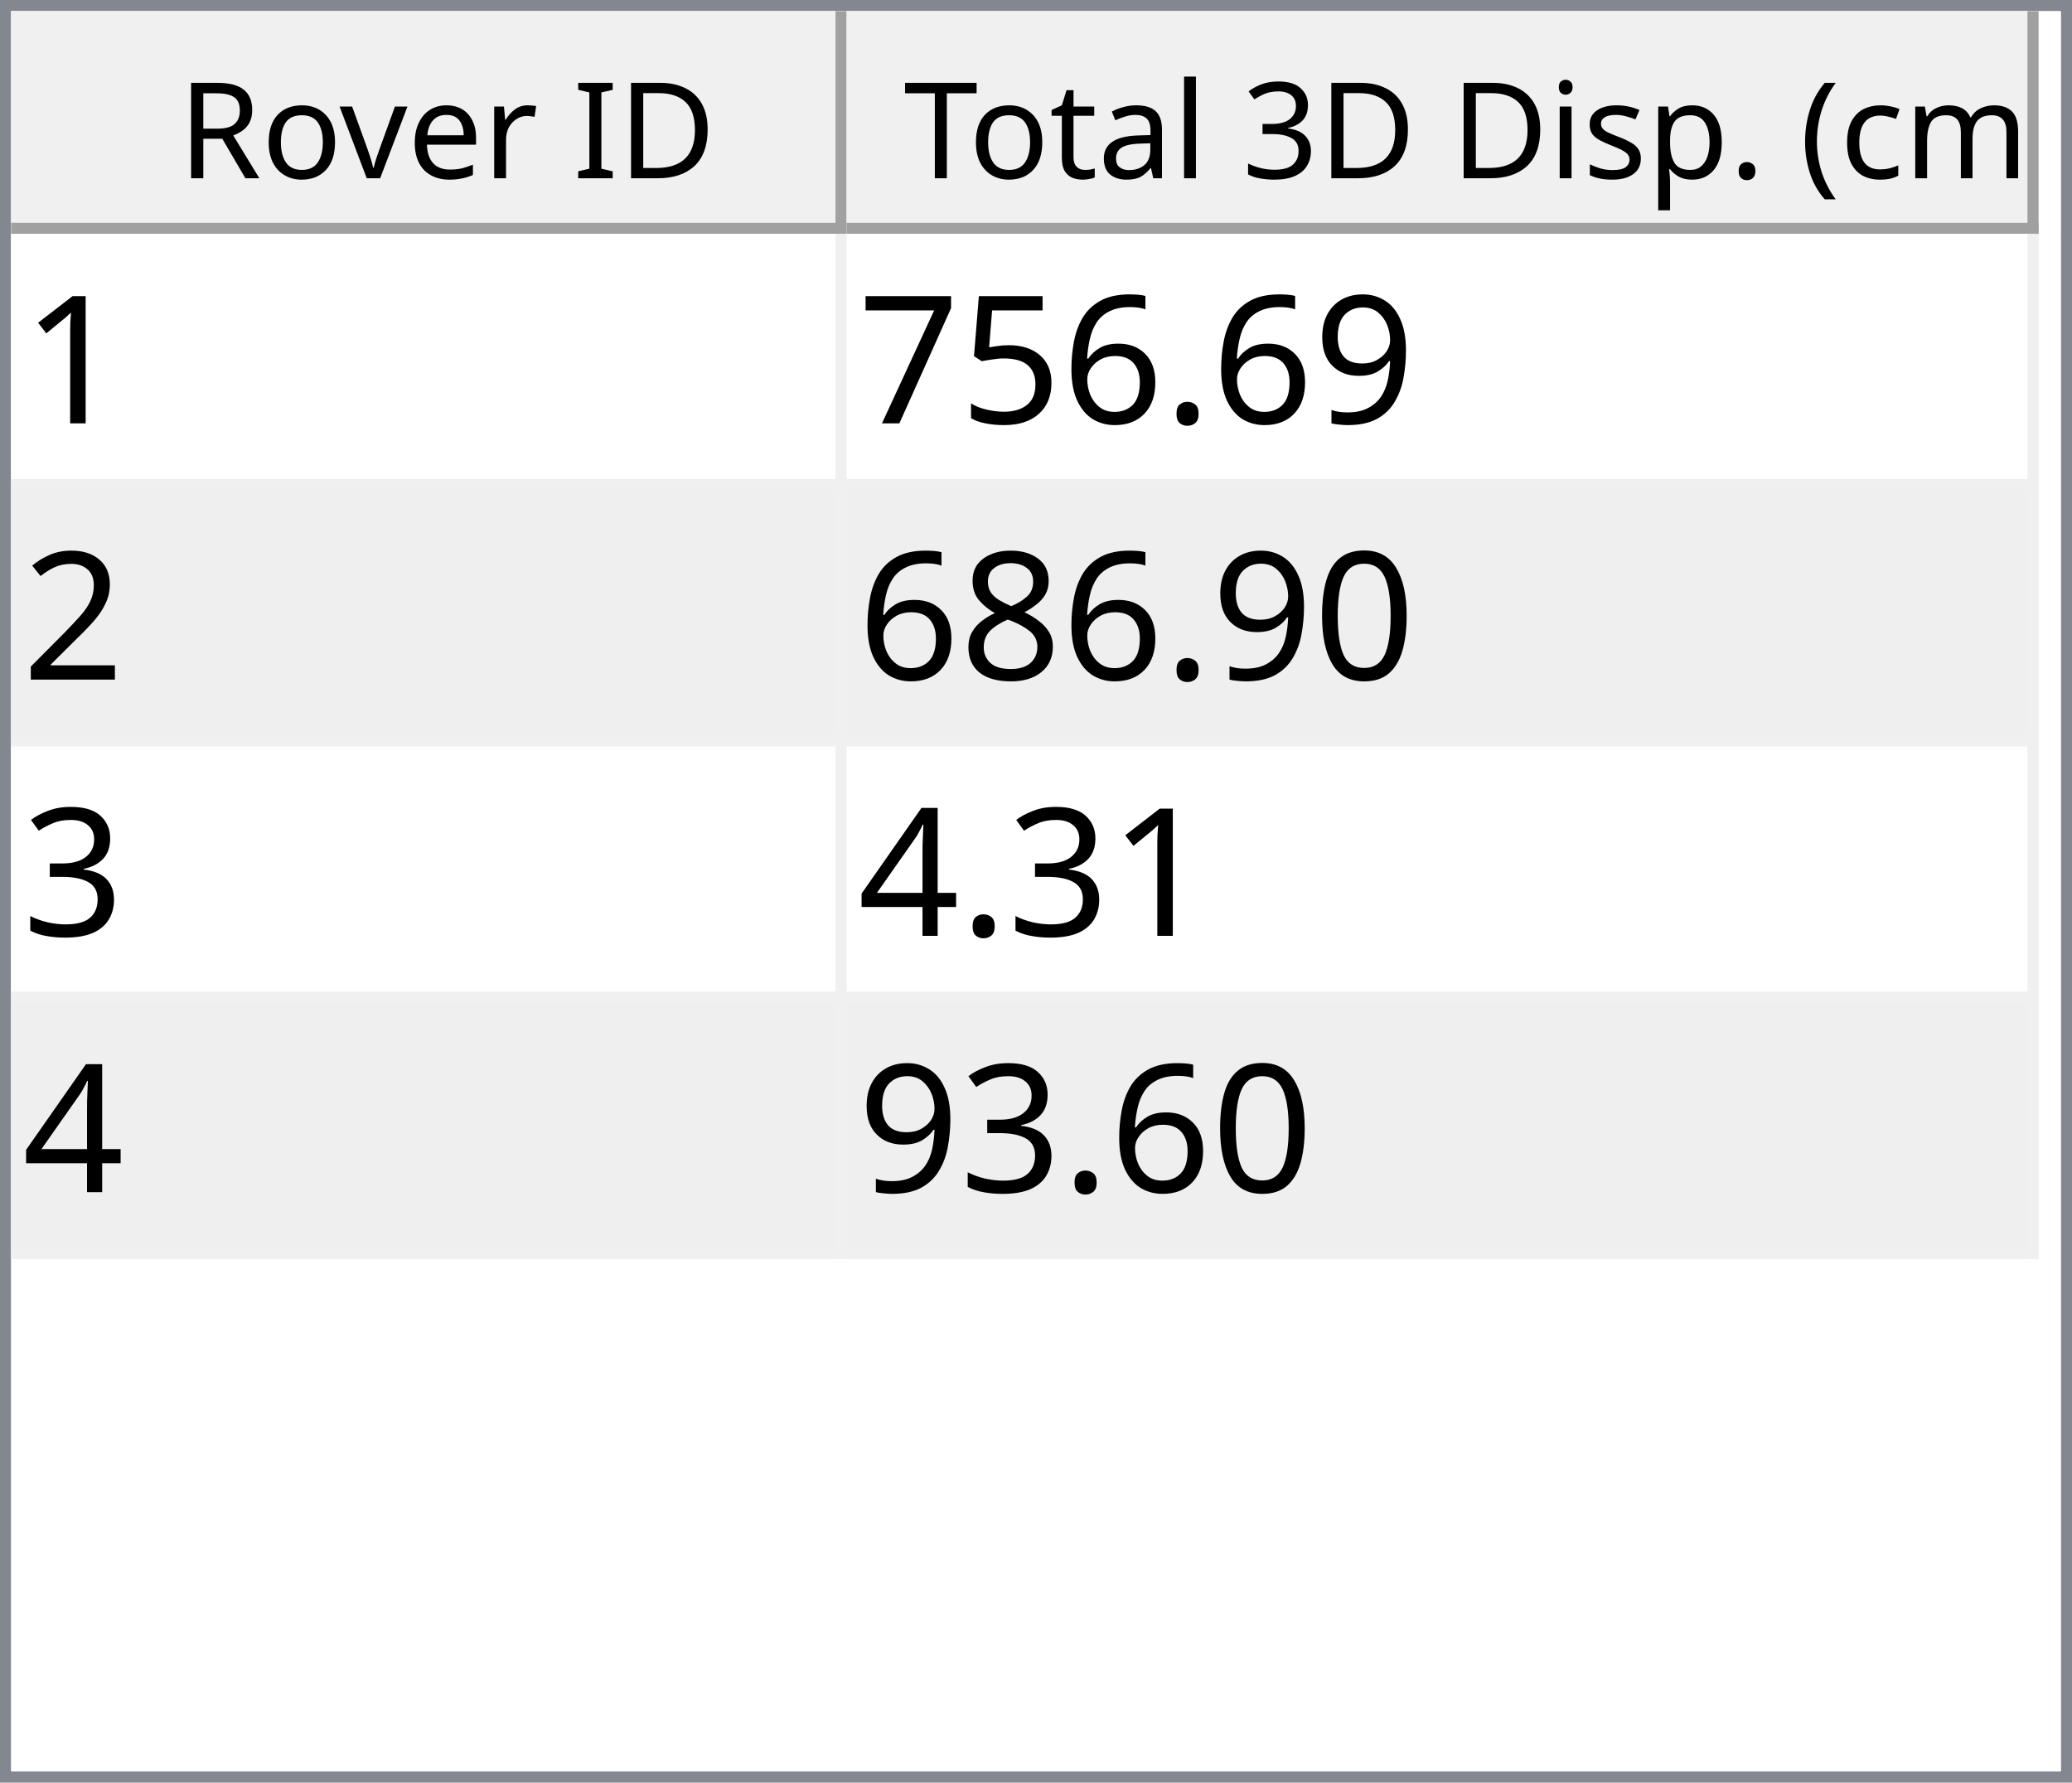
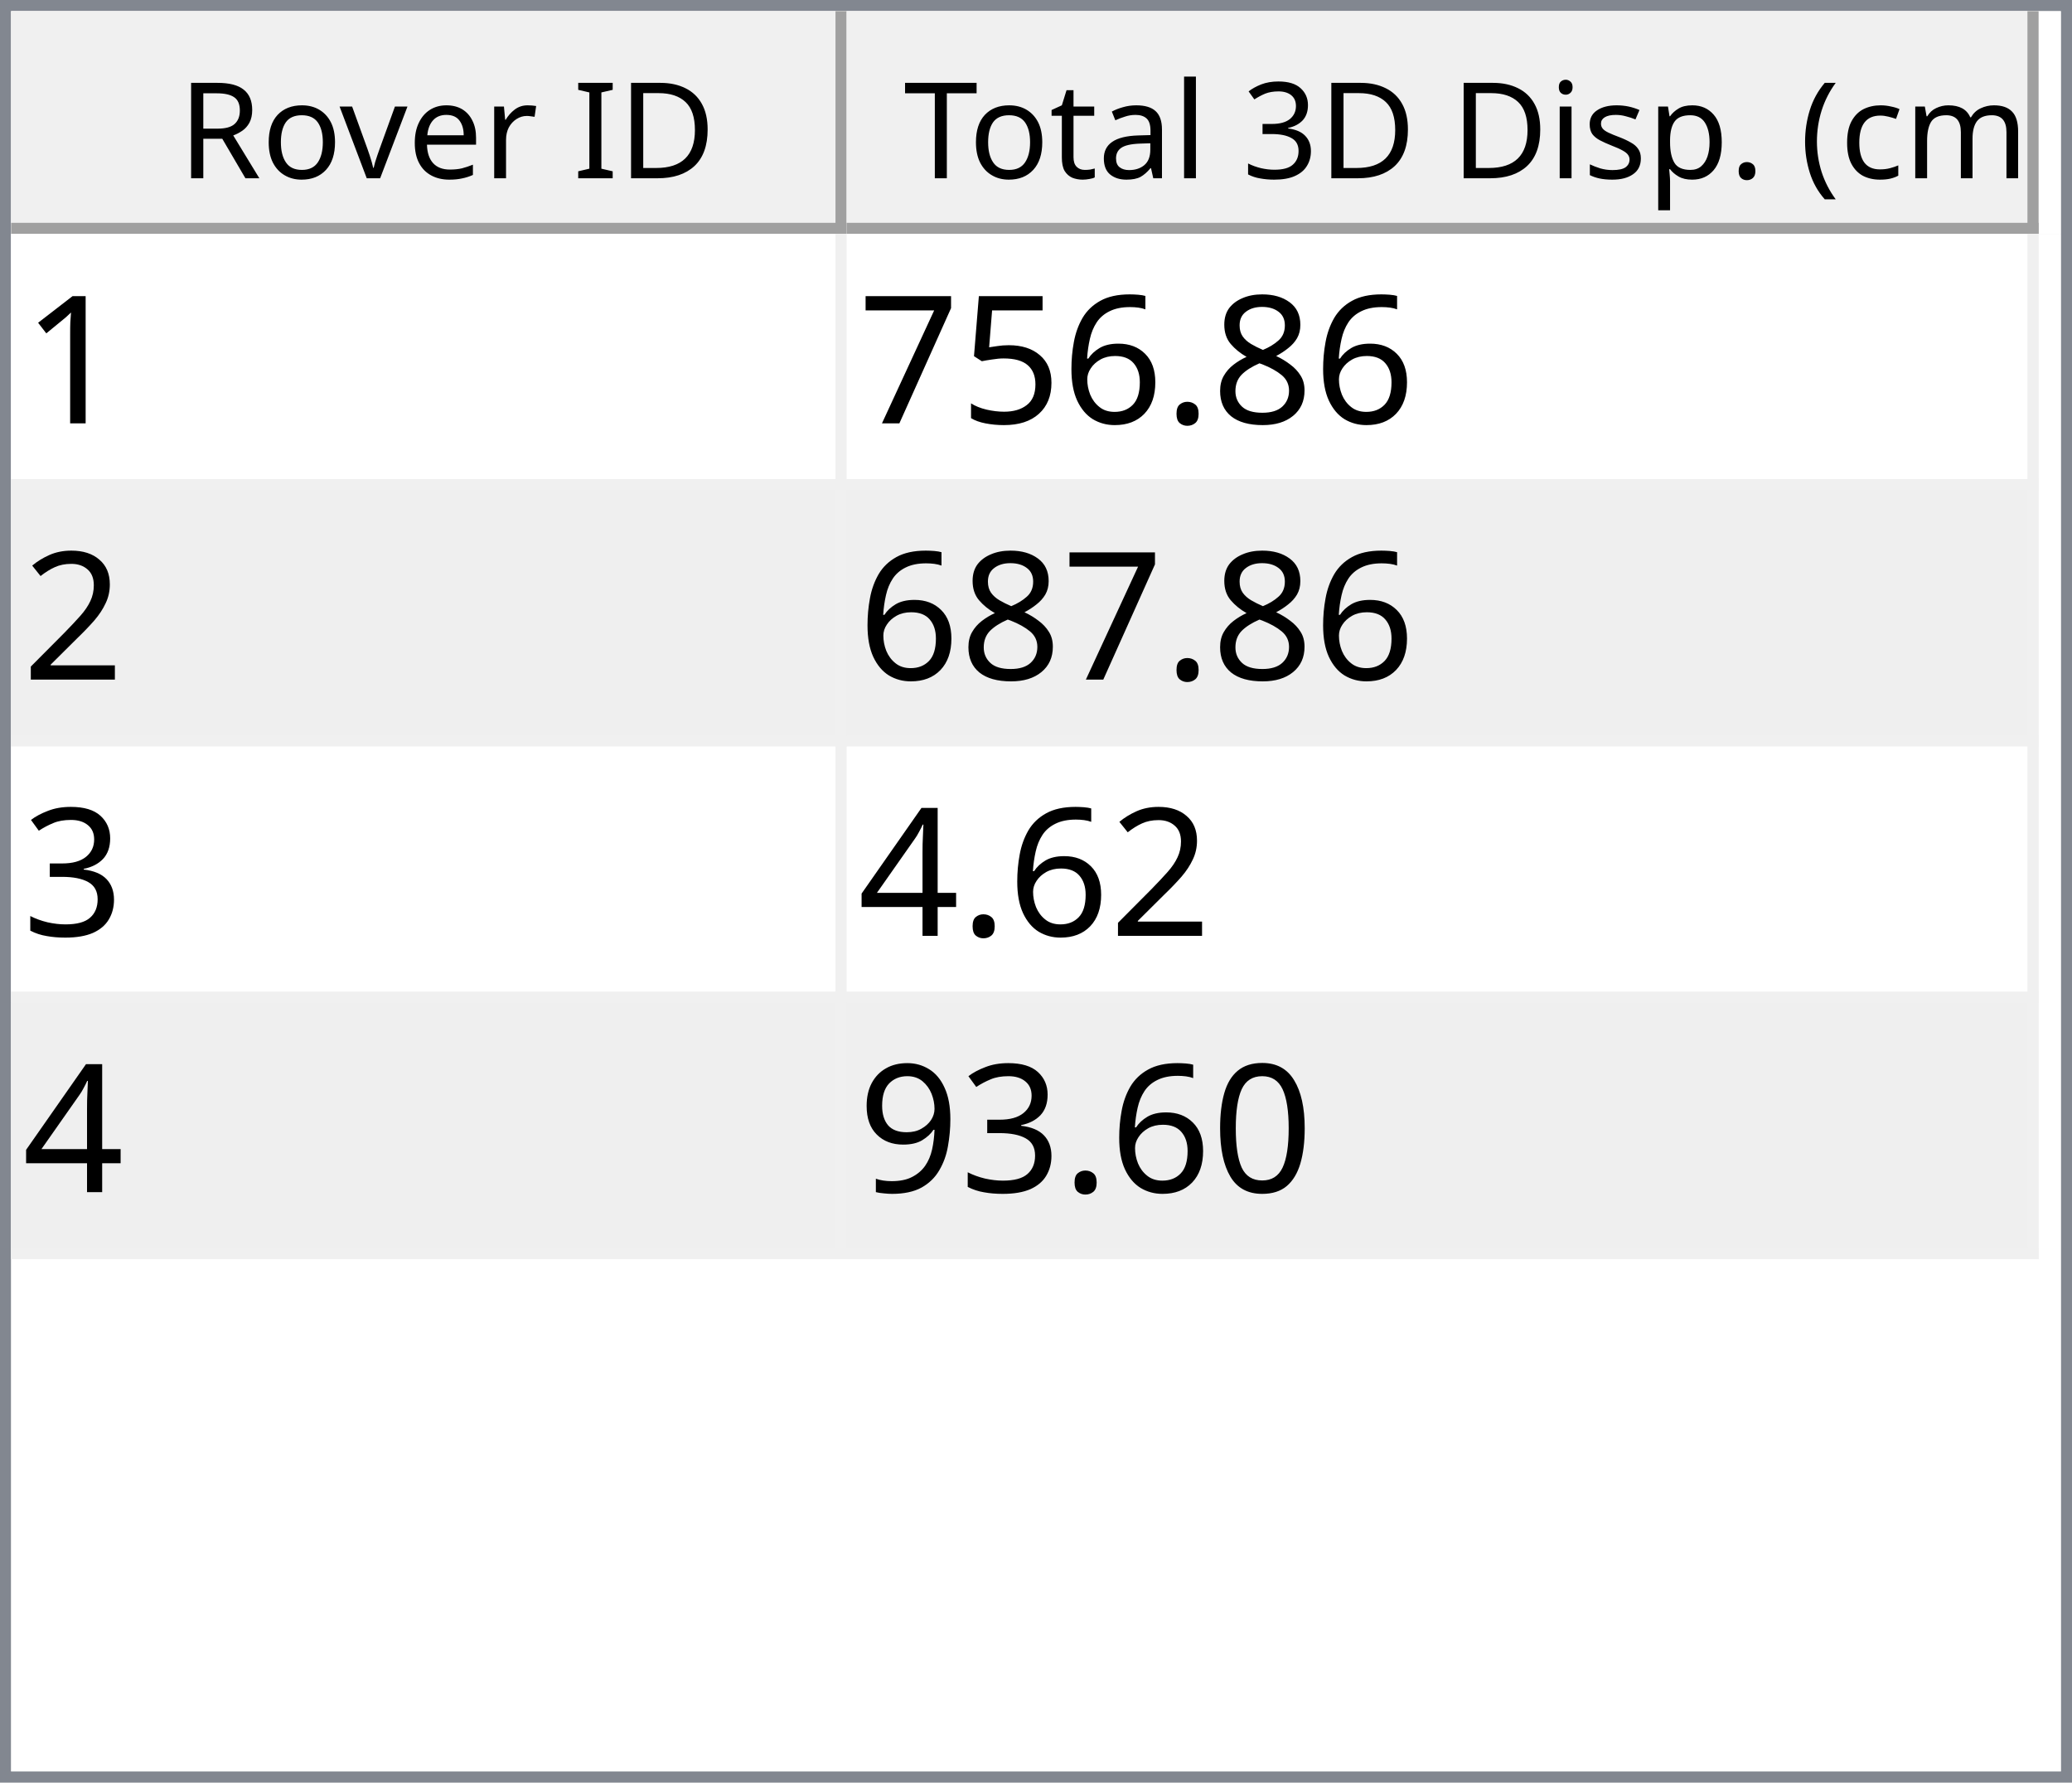
<svg xmlns="http://www.w3.org/2000/svg" style="fill-opacity:1; color-rendering:auto; color-interpolation:auto; text-rendering:auto; stroke:black; stroke-linecap:square; stroke-miterlimit:10; shape-rendering:auto; stroke-opacity:1; fill:black; stroke-dasharray:none; font-weight:normal; stroke-width:1; font-family:'Dialog'; font-style:normal; stroke-linejoin:miter; font-size:12px; stroke-dashoffset:0; image-rendering:auto;" width="186" height="160">
  <defs id="genericDefs" />
  <g>
    <defs id="defs1">
      <clipPath clipPathUnits="userSpaceOnUse" id="clipPath1">
        <path d="M0 0 L186 0 L186 160 L0 160 L0 0 Z" />
      </clipPath>
      <clipPath clipPathUnits="userSpaceOnUse" id="clipPath2">
        <path d="M0 0 L0 160 L186 160 L186 0 Z" />
      </clipPath>
      <clipPath clipPathUnits="userSpaceOnUse" id="clipPath3">
        <path d="M0 0 L0 20 L184 20 L184 0 Z" />
      </clipPath>
      <clipPath clipPathUnits="userSpaceOnUse" id="clipPath4">
        <path d="M0 0 L0 20 L75 20 L75 0 Z" />
      </clipPath>
      <clipPath clipPathUnits="userSpaceOnUse" id="clipPath5">
        <path d="M1 1 L1 19 L74 19 L74 1 Z" />
      </clipPath>
      <clipPath clipPathUnits="userSpaceOnUse" id="clipPath6">
        <path d="M0 0 L0 18 L73 18 L73 0 Z" />
      </clipPath>
      <clipPath clipPathUnits="userSpaceOnUse" id="clipPath7">
        <path d="M-0.5 -0.5 L-0.5 19.5 L74.5 19.5 L74.5 -0.5 Z" />
      </clipPath>
      <clipPath clipPathUnits="userSpaceOnUse" id="clipPath8">
        <path d="M0 0 L0 20 L107 20 L107 0 Z" />
      </clipPath>
      <clipPath clipPathUnits="userSpaceOnUse" id="clipPath9">
        <path d="M1 1 L1 19 L106 19 L106 1 Z" />
      </clipPath>
      <clipPath clipPathUnits="userSpaceOnUse" id="clipPath10">
        <path d="M0 0 L0 18 L105 18 L105 0 Z" />
      </clipPath>
      <clipPath clipPathUnits="userSpaceOnUse" id="clipPath11">
        <path d="M-0.5 -0.5 L-0.5 19.5 L106.5 19.5 L106.5 -0.5 Z" />
      </clipPath>
      <clipPath clipPathUnits="userSpaceOnUse" id="clipPath12">
        <path d="M0 0 L0 138 L184 138 L184 0 Z" />
      </clipPath>
      <clipPath clipPathUnits="userSpaceOnUse" id="clipPath13">
        <path d="M0 0 L0 92 L182 92 L182 0 Z" />
      </clipPath>
      <clipPath clipPathUnits="userSpaceOnUse" id="clipPath14">
        <path d="M-0.5 -0.5 L-0.5 91.5 L181.5 91.5 L181.5 -0.5 Z" />
      </clipPath>
      <clipPath clipPathUnits="userSpaceOnUse" id="clipPath15">
        <path d="M0 0 L0 22 L74 22 L74 0 Z" />
      </clipPath>
      <clipPath clipPathUnits="userSpaceOnUse" id="clipPath16">
        <path d="M0 0 L0 22 L106 22 L106 0 Z" />
      </clipPath>
      <font horiz-adv-x="64.551" id="font1">
        <font-face ascent="107.91" descent="25.098" units-per-em="100" style="font-style:normal; font-family:Segoe UI; font-weight:normal;" />
        <missing-glyph horiz-adv-x="64.551" d="M8.109 0 L8.109 68.266 L56.453 68.266 L56.453 0 L8.109 0 ZM15.328 7.234 L49.219 7.234 L49.219 61.031 L15.328 61.031 L15.328 7.234 Z" />
        <glyph unicode="D" horiz-adv-x="70.117" d="M9.188 0 L9.188 70.016 L28.516 70.016 Q65.531 70.016 65.531 35.891 Q65.531 19.672 55.25 9.836 Q44.969 0 27.734 0 L9.188 0 ZM17.391 62.594 L17.391 7.422 L27.828 7.422 Q41.609 7.422 49.273 14.797 Q56.938 22.172 56.938 35.688 Q56.938 62.594 28.328 62.594 L17.391 62.594 Z" />
        <glyph unicode="I" horiz-adv-x="26.611" d="M17.391 0 L9.188 0 L9.188 70.016 L17.391 70.016 L17.391 0 Z" />
        <glyph unicode=" " horiz-adv-x="27.393" d="" />
        <glyph unicode="r" horiz-adv-x="34.766" d="M34.188 41.891 Q32.078 43.5 28.125 43.5 Q23 43.5 19.555 38.672 Q16.109 33.844 16.109 25.484 L16.109 0 L8.109 0 L8.109 50 L16.109 50 L16.109 39.703 L16.312 39.703 Q18.016 44.969 21.531 47.922 Q25.047 50.875 29.391 50.875 Q32.516 50.875 34.188 50.203 L34.188 41.891 Z" />
        <glyph unicode="e" horiz-adv-x="52.295" d="M48.297 23 L12.984 23 Q13.188 14.656 17.484 10.109 Q21.781 5.562 29.297 5.562 Q37.75 5.562 44.828 11.141 L44.828 3.609 Q38.234 -1.172 27.391 -1.172 Q16.797 -1.172 10.742 5.641 Q4.688 12.453 4.688 24.812 Q4.688 36.469 11.305 43.82 Q17.922 51.172 27.734 51.172 Q37.547 51.172 42.922 44.828 Q48.297 38.484 48.297 27.203 L48.297 23 ZM40.094 29.781 Q40.047 36.719 36.75 40.578 Q33.453 44.438 27.594 44.438 Q21.922 44.438 17.969 40.383 Q14.016 36.328 13.094 29.781 L40.094 29.781 Z" />
        <glyph unicode="v" horiz-adv-x="47.9" d="M47.406 50 L27.484 0 L19.625 0 L0.688 50 L9.469 50 L22.172 13.672 Q23.578 9.672 23.922 6.688 L24.125 6.688 Q24.609 10.453 25.688 13.484 L38.969 50 L47.406 50 Z" />
        <glyph unicode="o" horiz-adv-x="58.594" d="M29 -1.172 Q17.922 -1.172 11.305 5.836 Q4.688 12.844 4.688 24.422 Q4.688 37.016 11.57 44.094 Q18.453 51.172 30.172 51.172 Q41.359 51.172 47.633 44.289 Q53.906 37.406 53.906 25.203 Q53.906 13.234 47.141 6.031 Q40.375 -1.172 29 -1.172 ZM29.594 44.438 Q21.875 44.438 17.383 39.188 Q12.891 33.938 12.891 24.703 Q12.891 15.828 17.43 10.695 Q21.969 5.562 29.594 5.562 Q37.359 5.562 41.531 10.594 Q45.703 15.625 45.703 24.906 Q45.703 34.281 41.531 39.359 Q37.359 44.438 29.594 44.438 Z" />
        <glyph unicode="R" horiz-adv-x="59.814" d="M59.375 0 L49.609 0 L37.891 19.625 Q36.281 22.359 34.766 24.289 Q33.25 26.219 31.664 27.438 Q30.078 28.656 28.25 29.219 Q26.422 29.781 24.125 29.781 L17.391 29.781 L17.391 0 L9.188 0 L9.188 70.016 L30.078 70.016 Q34.672 70.016 38.555 68.867 Q42.438 67.719 45.289 65.375 Q48.141 63.031 49.758 59.547 Q51.375 56.062 51.375 51.375 Q51.375 47.703 50.273 44.656 Q49.172 41.609 47.148 39.211 Q45.125 36.812 42.266 35.133 Q39.406 33.453 35.844 32.516 L35.844 32.328 Q37.594 31.547 38.891 30.547 Q40.188 29.547 41.359 28.18 Q42.531 26.812 43.68 25.078 Q44.828 23.344 46.234 21.047 L59.375 0 ZM17.391 62.594 L17.391 37.203 L28.516 37.203 Q31.594 37.203 34.203 38.133 Q36.812 39.062 38.719 40.797 Q40.625 42.531 41.703 45.047 Q42.781 47.562 42.781 50.688 Q42.781 56.297 39.141 59.445 Q35.5 62.594 28.609 62.594 L17.391 62.594 Z" />
        <glyph unicode=")" horiz-adv-x="30.176" d="M8.297 -15.922 L1.172 -15.922 Q16.406 2.344 16.406 26.812 Q16.406 51.469 1.078 70.016 L8.297 70.016 Q23.531 52.156 23.531 26.703 Q23.531 1.375 8.297 -15.922 Z" />
        <glyph unicode="m" horiz-adv-x="86.133" d="M79.109 0 L71.094 0 L71.094 28.719 Q71.094 37.016 68.531 40.727 Q65.969 44.438 59.906 44.438 Q54.781 44.438 51.195 39.75 Q47.609 35.062 47.609 28.516 L47.609 0 L39.594 0 L39.594 29.688 Q39.594 44.438 28.219 44.438 Q22.953 44.438 19.531 40.016 Q16.109 35.594 16.109 28.516 L16.109 0 L8.109 0 L8.109 50 L16.109 50 L16.109 42.094 L16.312 42.094 Q21.625 51.172 31.844 51.172 Q36.969 51.172 40.773 48.312 Q44.578 45.453 46 40.828 Q51.562 51.172 62.594 51.172 Q79.109 51.172 79.109 30.812 L79.109 0 Z" />
        <glyph unicode="c" horiz-adv-x="46.191" d="M42.188 2.297 Q36.422 -1.172 28.516 -1.172 Q17.828 -1.172 11.258 5.789 Q4.688 12.75 4.688 23.828 Q4.688 36.188 11.766 43.68 Q18.844 51.172 30.672 51.172 Q37.25 51.172 42.281 48.734 L42.281 40.531 Q36.719 44.438 30.375 44.438 Q22.703 44.438 17.797 38.945 Q12.891 33.453 12.891 24.516 Q12.891 15.719 17.508 10.641 Q22.125 5.562 29.891 5.562 Q36.422 5.562 42.188 9.906 L42.188 2.297 Z" />
        <glyph unicode="(" horiz-adv-x="30.176" d="M29.109 -15.922 L21.969 -15.922 Q6.844 1.375 6.844 26.703 Q6.844 52.156 21.969 70.016 L29.203 70.016 Q13.875 51.469 13.875 26.812 Q13.875 2.344 29.109 -15.922 Z" />
        <glyph unicode="." horiz-adv-x="21.68" d="M10.891 -1.078 Q8.641 -1.078 7.055 0.539 Q5.469 2.156 5.469 4.391 Q5.469 6.641 7.055 8.273 Q8.641 9.906 10.891 9.906 Q13.188 9.906 14.797 8.273 Q16.406 6.641 16.406 4.391 Q16.406 2.156 14.797 0.539 Q13.188 -1.078 10.891 -1.078 Z" />
        <glyph unicode="p" horiz-adv-x="58.789" d="M16.312 7.234 L16.109 7.234 L16.109 -23 L8.109 -23 L8.109 50 L16.109 50 L16.109 41.219 L16.312 41.219 Q22.219 51.172 33.594 51.172 Q43.266 51.172 48.688 44.461 Q54.109 37.75 54.109 26.469 Q54.109 13.922 48 6.375 Q41.891 -1.172 31.297 -1.172 Q21.578 -1.172 16.312 7.234 ZM16.109 27.391 L16.109 20.406 Q16.109 14.203 20.141 9.883 Q24.172 5.562 30.375 5.562 Q37.641 5.562 41.773 11.133 Q45.906 16.703 45.906 26.609 Q45.906 34.969 42.047 39.703 Q38.188 44.438 31.594 44.438 Q24.609 44.438 20.359 39.578 Q16.109 34.719 16.109 27.391 Z" />
        <glyph unicode="s" horiz-adv-x="42.432" d="M5.078 1.812 L5.078 10.406 Q11.625 5.562 19.484 5.562 Q30.031 5.562 30.031 12.594 Q30.031 14.594 29.125 15.992 Q28.219 17.391 26.68 18.461 Q25.141 19.531 23.07 20.383 Q21 21.234 18.609 22.172 Q15.281 23.484 12.766 24.828 Q10.25 26.172 8.57 27.859 Q6.891 29.547 6.031 31.695 Q5.172 33.844 5.172 36.719 Q5.172 40.234 6.789 42.945 Q8.406 45.656 11.086 47.484 Q13.766 49.312 17.211 50.242 Q20.656 51.172 24.312 51.172 Q30.812 51.172 35.938 48.922 L35.938 40.828 Q30.422 44.438 23.25 44.438 Q21 44.438 19.195 43.922 Q17.391 43.406 16.094 42.477 Q14.797 41.547 14.086 40.258 Q13.375 38.969 13.375 37.406 Q13.375 35.453 14.086 34.133 Q14.797 32.812 16.164 31.789 Q17.531 30.766 19.484 29.938 Q21.438 29.109 23.922 28.125 Q27.25 26.859 29.883 25.516 Q32.516 24.172 34.375 22.484 Q36.234 20.797 37.234 18.602 Q38.234 16.406 38.234 13.375 Q38.234 9.672 36.602 6.938 Q34.969 4.203 32.234 2.398 Q29.5 0.594 25.93 -0.289 Q22.359 -1.172 18.453 -1.172 Q10.75 -1.172 5.078 1.812 Z" />
        <glyph unicode="i" horiz-adv-x="24.219" d="M12.203 62.703 Q10.062 62.703 8.547 64.164 Q7.031 65.625 7.031 67.875 Q7.031 70.125 8.547 71.609 Q10.062 73.094 12.203 73.094 Q14.406 73.094 15.945 71.609 Q17.484 70.125 17.484 67.875 Q17.484 65.719 15.945 64.211 Q14.406 62.703 12.203 62.703 ZM16.109 0 L8.109 0 L8.109 50 L16.109 50 L16.109 0 Z" />
        <glyph unicode="3" horiz-adv-x="53.906" d="M46.531 19.828 Q46.531 15.094 44.75 11.211 Q42.969 7.328 39.719 4.57 Q36.469 1.812 31.93 0.297 Q27.391 -1.219 21.922 -1.219 Q11.922 -1.219 6 2.594 L6 11.188 Q13.094 5.609 22.219 5.609 Q25.875 5.609 28.828 6.539 Q31.781 7.469 33.906 9.227 Q36.031 10.984 37.18 13.477 Q38.328 15.969 38.328 19.094 Q38.328 32.812 18.797 32.812 L12.984 32.812 L12.984 39.594 L18.5 39.594 Q35.797 39.594 35.797 52.484 Q35.797 64.406 22.609 64.406 Q15.188 64.406 8.688 59.422 L8.688 67.188 Q15.375 71.188 24.609 71.188 Q29 71.188 32.57 69.969 Q36.141 68.75 38.68 66.555 Q41.219 64.359 42.609 61.281 Q44 58.203 44 54.5 Q44 40.672 30.031 36.719 L30.031 36.531 Q33.594 36.141 36.625 34.797 Q39.656 33.453 41.852 31.305 Q44.047 29.156 45.289 26.25 Q46.531 23.344 46.531 19.828 Z" />
        <glyph unicode="l" horiz-adv-x="24.219" d="M16.109 0 L8.109 0 L8.109 74.031 L16.109 74.031 L16.109 0 Z" />
        <glyph unicode="a" horiz-adv-x="50.879" d="M43.891 0 L35.891 0 L35.891 7.812 L35.688 7.812 Q30.469 -1.172 20.312 -1.172 Q12.844 -1.172 8.617 2.781 Q4.391 6.734 4.391 13.281 Q4.391 27.297 20.906 29.594 L35.891 31.688 Q35.891 44.438 25.594 44.438 Q16.547 44.438 9.281 38.281 L9.281 46.484 Q16.656 51.172 26.266 51.172 Q43.891 51.172 43.891 32.516 L43.891 0 ZM35.891 25.297 L23.828 23.641 Q18.266 22.859 15.43 20.875 Q12.594 18.891 12.594 13.875 Q12.594 10.203 15.211 7.883 Q17.828 5.562 22.172 5.562 Q28.125 5.562 32.008 9.742 Q35.891 13.922 35.891 20.312 L35.891 25.297 Z" />
        <glyph unicode="t" horiz-adv-x="33.887" d="M31.297 0.484 Q28.469 -1.078 23.828 -1.078 Q10.688 -1.078 10.688 13.578 L10.688 43.172 L2.094 43.172 L2.094 50 L10.688 50 L10.688 62.203 L18.703 64.797 L18.703 50 L31.297 50 L31.297 43.172 L18.703 43.172 L18.703 14.984 Q18.703 9.969 20.414 7.82 Q22.125 5.672 26.078 5.672 Q29.109 5.672 31.297 7.328 L31.297 0.484 Z" />
        <glyph unicode="T" horiz-adv-x="52.393" d="M50.594 62.594 L30.375 62.594 L30.375 0 L22.172 0 L22.172 62.594 L2 62.594 L2 70.016 L50.594 70.016 L50.594 62.594 Z" />
      </font>
      <font horiz-adv-x="75.0" id="font2">
        <font-face ascent="100.537" descent="21.973" units-per-em="100" style="font-style:normal; font-family:sans-serif; font-weight:normal;" />
        <missing-glyph horiz-adv-x="75.0" d="M12.5 0 L12.5 62.5 L62.5 62.5 L62.5 0 L12.5 0 ZM14.062 1.562 L60.938 1.562 L60.938 60.938 L14.062 60.938 L14.062 1.562 Z" />
        <glyph unicode="1" horiz-adv-x="55.615" d="M37.25 0 L28.469 0 L28.469 56 Q25.297 52.984 20.141 49.953 Q14.984 46.922 10.891 45.406 L10.891 53.906 Q18.266 57.375 23.781 62.305 Q29.297 67.234 31.594 71.875 L37.25 71.875 L37.25 0 Z" />
-         <glyph unicode="9" horiz-adv-x="55.615" d="M5.469 16.547 L13.922 17.328 Q14.984 11.375 18.016 8.688 Q21.047 6 25.781 6 Q29.828 6 32.883 7.859 Q35.938 9.719 37.891 12.82 Q39.844 15.922 41.164 21.195 Q42.484 26.469 42.484 31.938 Q42.484 32.516 42.438 33.688 Q39.797 29.5 35.234 26.883 Q30.672 24.266 25.344 24.266 Q16.453 24.266 10.305 30.711 Q4.156 37.156 4.156 47.703 Q4.156 58.594 10.578 65.234 Q17 71.875 26.656 71.875 Q33.641 71.875 39.43 68.117 Q45.219 64.359 48.219 57.398 Q51.219 50.438 51.219 37.25 Q51.219 23.531 48.242 15.406 Q45.266 7.281 39.383 3.031 Q33.5 -1.219 25.594 -1.219 Q17.188 -1.219 11.867 3.445 Q6.547 8.109 5.469 16.547 ZM41.453 48.141 Q41.453 55.719 37.43 60.156 Q33.406 64.594 27.734 64.594 Q21.875 64.594 17.531 59.812 Q13.188 55.031 13.188 47.406 Q13.188 40.578 17.312 36.305 Q21.438 32.031 27.484 32.031 Q33.594 32.031 37.523 36.305 Q41.453 40.578 41.453 48.141 Z" />
+         <glyph unicode="8" horiz-adv-x="55.615" d="M17.672 38.812 Q12.203 40.828 9.57 44.539 Q6.938 48.25 6.938 53.422 Q6.938 61.234 12.555 66.555 Q18.172 71.875 27.484 71.875 Q36.859 71.875 42.578 66.43 Q48.297 60.984 48.297 53.172 Q48.297 48.188 45.68 44.508 Q43.062 40.828 37.75 38.812 Q44.344 36.672 47.781 31.883 Q51.219 27.094 51.219 20.453 Q51.219 11.281 44.727 5.031 Q38.234 -1.219 27.641 -1.219 Q17.047 -1.219 10.547 5.055 Q4.047 11.328 4.047 20.703 Q4.047 27.688 7.594 32.398 Q11.141 37.109 17.672 38.812 ZM15.922 53.719 Q15.922 48.641 19.195 45.414 Q22.469 42.188 27.688 42.188 Q32.766 42.188 36.016 45.383 Q39.266 48.578 39.266 53.219 Q39.266 58.062 35.914 61.359 Q32.562 64.656 27.594 64.656 Q22.562 64.656 19.242 61.43 Q15.922 58.203 15.922 53.719 ZM13.094 20.656 Q13.094 16.891 14.875 13.375 Q16.656 9.859 20.172 7.93 Q23.688 6 27.734 6 Q34.031 6 38.133 10.055 Q42.234 14.109 42.234 20.359 Q42.234 26.703 38.016 30.859 Q33.797 35.016 27.438 35.016 Q21.234 35.016 17.164 30.914 Q13.094 26.812 13.094 20.656 Z" />
        <glyph unicode="." horiz-adv-x="27.783" d="M9.078 0 L9.078 10.016 L19.094 10.016 L19.094 0 L9.078 0 Z" />
        <glyph unicode="6" horiz-adv-x="55.615" d="M49.75 54.047 L41.016 53.375 Q39.844 58.547 37.703 60.891 Q34.125 64.656 28.906 64.656 Q24.703 64.656 21.531 62.312 Q17.391 59.281 14.992 53.469 Q12.594 47.656 12.5 36.922 Q15.672 41.75 20.266 44.094 Q24.859 46.438 29.891 46.438 Q38.672 46.438 44.852 39.969 Q51.031 33.5 51.031 23.25 Q51.031 16.5 48.125 10.719 Q45.219 4.938 40.141 1.859 Q35.062 -1.219 28.609 -1.219 Q17.625 -1.219 10.695 6.859 Q3.766 14.938 3.766 33.5 Q3.766 54.25 11.422 63.672 Q18.109 71.875 29.438 71.875 Q37.891 71.875 43.289 67.141 Q48.688 62.406 49.75 54.047 ZM13.875 23.188 Q13.875 18.656 15.797 14.508 Q17.719 10.359 21.188 8.18 Q24.656 6 28.469 6 Q34.031 6 38.039 10.492 Q42.047 14.984 42.047 22.703 Q42.047 30.125 38.086 34.398 Q34.125 38.672 28.125 38.672 Q22.172 38.672 18.023 34.398 Q13.875 30.125 13.875 23.188 Z" />
        <glyph unicode="5" horiz-adv-x="55.615" d="M4.156 18.75 L13.375 19.531 Q14.406 12.797 18.141 9.398 Q21.875 6 27.156 6 Q33.5 6 37.891 10.789 Q42.281 15.578 42.281 23.484 Q42.281 31 38.062 35.352 Q33.844 39.703 27 39.703 Q22.75 39.703 19.336 37.773 Q15.922 35.844 13.969 32.766 L5.719 33.844 L12.641 70.609 L48.25 70.609 L48.25 62.203 L19.672 62.203 L15.828 42.969 Q22.266 47.469 29.344 47.469 Q38.719 47.469 45.164 40.969 Q51.609 34.469 51.609 24.266 Q51.609 14.547 45.953 7.469 Q39.062 -1.219 27.156 -1.219 Q17.391 -1.219 11.211 4.25 Q5.031 9.719 4.156 18.75 Z" />
        <glyph unicode="7" horiz-adv-x="55.615" d="M4.734 62.203 L4.734 70.656 L51.078 70.656 L51.078 63.812 Q44.234 56.547 37.523 44.484 Q30.812 32.422 27.156 19.672 Q24.516 10.688 23.781 0 L14.75 0 Q14.891 8.453 18.062 20.414 Q21.234 32.375 27.172 43.484 Q33.109 54.594 39.797 62.203 L4.734 62.203 Z" />
        <glyph unicode="2" horiz-adv-x="55.615" d="M50.344 8.453 L50.344 0 L3.031 0 Q2.938 3.172 4.047 6.109 Q5.859 10.938 9.836 15.625 Q13.812 20.312 21.344 26.469 Q33.016 36.031 37.117 41.625 Q41.219 47.219 41.219 52.203 Q41.219 57.422 37.477 61.008 Q33.734 64.594 27.734 64.594 Q21.391 64.594 17.578 60.789 Q13.766 56.984 13.719 50.25 L4.688 51.172 Q5.609 61.281 11.664 66.578 Q17.719 71.875 27.938 71.875 Q38.234 71.875 44.242 66.164 Q50.25 60.453 50.25 52 Q50.25 47.703 48.492 43.555 Q46.734 39.406 42.656 34.812 Q38.578 30.219 29.109 22.219 Q21.188 15.578 18.945 13.211 Q16.703 10.844 15.234 8.453 L50.344 8.453 Z" />
-         <glyph unicode="0" horiz-adv-x="55.615" d="M4.156 35.297 Q4.156 48 6.766 55.742 Q9.375 63.484 14.523 67.68 Q19.672 71.875 27.484 71.875 Q33.25 71.875 37.594 69.555 Q41.938 67.234 44.773 62.867 Q47.609 58.5 49.219 52.227 Q50.828 45.953 50.828 35.297 Q50.828 22.703 48.242 14.969 Q45.656 7.234 40.508 3.008 Q35.359 -1.219 27.484 -1.219 Q17.141 -1.219 11.234 6.203 Q4.156 15.141 4.156 35.297 ZM13.188 35.297 Q13.188 17.672 17.312 11.836 Q21.438 6 27.484 6 Q33.547 6 37.672 11.859 Q41.797 17.719 41.797 35.297 Q41.797 52.984 37.672 58.789 Q33.547 64.594 27.391 64.594 Q21.344 64.594 17.719 59.469 Q13.188 52.938 13.188 35.297 Z" />
-         <glyph unicode="8" horiz-adv-x="55.615" d="M17.672 38.812 Q12.203 40.828 9.57 44.539 Q6.938 48.25 6.938 53.422 Q6.938 61.234 12.555 66.555 Q18.172 71.875 27.484 71.875 Q36.859 71.875 42.578 66.43 Q48.297 60.984 48.297 53.172 Q48.297 48.188 45.68 44.508 Q43.062 40.828 37.75 38.812 Q44.344 36.672 47.781 31.883 Q51.219 27.094 51.219 20.453 Q51.219 11.281 44.727 5.031 Q38.234 -1.219 27.641 -1.219 Q17.047 -1.219 10.547 5.055 Q4.047 11.328 4.047 20.703 Q4.047 27.688 7.594 32.398 Q11.141 37.109 17.672 38.812 ZM15.922 53.719 Q15.922 48.641 19.195 45.414 Q22.469 42.188 27.688 42.188 Q32.766 42.188 36.016 45.383 Q39.266 48.578 39.266 53.219 Q39.266 58.062 35.914 61.359 Q32.562 64.656 27.594 64.656 Q22.562 64.656 19.242 61.43 Q15.922 58.203 15.922 53.719 ZM13.094 20.656 Q13.094 16.891 14.875 13.375 Q16.656 9.859 20.172 7.93 Q23.688 6 27.734 6 Q34.031 6 38.133 10.055 Q42.234 14.109 42.234 20.359 Q42.234 26.703 38.016 30.859 Q33.797 35.016 27.438 35.016 Q21.234 35.016 17.164 30.914 Q13.094 26.812 13.094 20.656 Z" />
        <glyph unicode="3" horiz-adv-x="55.615" d="M4.203 18.891 L12.984 20.062 Q14.5 12.594 18.141 9.297 Q21.781 6 27 6 Q33.203 6 37.477 10.297 Q41.75 14.594 41.75 20.953 Q41.75 27 37.797 30.93 Q33.844 34.859 27.734 34.859 Q25.25 34.859 21.531 33.891 L22.516 41.609 Q23.391 41.5 23.922 41.5 Q29.547 41.5 34.039 44.43 Q38.531 47.359 38.531 53.469 Q38.531 58.297 35.258 61.477 Q31.984 64.656 26.812 64.656 Q21.688 64.656 18.266 61.43 Q14.844 58.203 13.875 51.766 L5.078 53.328 Q6.688 62.156 12.398 67.016 Q18.109 71.875 26.609 71.875 Q32.469 71.875 37.398 69.359 Q42.328 66.844 44.945 62.5 Q47.562 58.156 47.562 53.266 Q47.562 48.641 45.07 44.828 Q42.578 41.016 37.703 38.766 Q44.047 37.312 47.562 32.695 Q51.078 28.078 51.078 21.141 Q51.078 11.766 44.242 5.25 Q37.406 -1.266 26.953 -1.266 Q17.531 -1.266 11.305 4.352 Q5.078 9.969 4.203 18.891 Z" />
        <glyph unicode="4" horiz-adv-x="55.615" d="M32.328 0 L32.328 17.141 L1.266 17.141 L1.266 25.203 L33.938 71.578 L41.109 71.578 L41.109 25.203 L50.781 25.203 L50.781 17.141 L41.109 17.141 L41.109 0 L32.328 0 ZM32.328 25.203 L32.328 57.469 L9.906 25.203 L32.328 25.203 Z" />
+         <glyph unicode="0" horiz-adv-x="55.615" d="M4.156 35.297 Q4.156 48 6.766 55.742 Q9.375 63.484 14.523 67.68 Q19.672 71.875 27.484 71.875 Q33.25 71.875 37.594 69.555 Q41.938 67.234 44.773 62.867 Q47.609 58.5 49.219 52.227 Q50.828 45.953 50.828 35.297 Q50.828 22.703 48.242 14.969 Q45.656 7.234 40.508 3.008 Q35.359 -1.219 27.484 -1.219 Q17.141 -1.219 11.234 6.203 Q4.156 15.141 4.156 35.297 ZM13.188 35.297 Q13.188 17.672 17.312 11.836 Q21.438 6 27.484 6 Q33.547 6 37.672 11.859 Q41.797 17.719 41.797 35.297 Q41.797 52.984 37.672 58.789 Q33.547 64.594 27.391 64.594 Q21.344 64.594 17.719 59.469 Q13.188 52.938 13.188 35.297 Z" />
+         <glyph unicode="9" horiz-adv-x="55.615" d="M5.469 16.547 L13.922 17.328 Q14.984 11.375 18.016 8.688 Q21.047 6 25.781 6 Q29.828 6 32.883 7.859 Q35.938 9.719 37.891 12.82 Q39.844 15.922 41.164 21.195 Q42.484 26.469 42.484 31.938 Q42.484 32.516 42.438 33.688 Q39.797 29.5 35.234 26.883 Q30.672 24.266 25.344 24.266 Q16.453 24.266 10.305 30.711 Q4.156 37.156 4.156 47.703 Q4.156 58.594 10.578 65.234 Q17 71.875 26.656 71.875 Q33.641 71.875 39.43 68.117 Q45.219 64.359 48.219 57.398 Q51.219 50.438 51.219 37.25 Q51.219 23.531 48.242 15.406 Q45.266 7.281 39.383 3.031 Q33.5 -1.219 25.594 -1.219 Q17.188 -1.219 11.867 3.445 Q6.547 8.109 5.469 16.547 ZM41.453 48.141 Q41.453 55.719 37.43 60.156 Q33.406 64.594 27.734 64.594 Q21.875 64.594 17.531 59.812 Q13.188 55.031 13.188 47.406 Q13.188 40.578 17.312 36.305 Q21.438 32.031 27.484 32.031 Q33.594 32.031 37.523 36.305 Q41.453 40.578 41.453 48.141 Z" />
      </font>
    </defs>
    <g style="fill:white; stroke:white;">
      <rect x="0" y="0" width="186" style="clip-path:url(#clipPath1); stroke:none;" height="160" />
    </g>
    <g style="fill:white; text-rendering:optimizeSpeed; color-rendering:optimizeSpeed; image-rendering:optimizeSpeed; shape-rendering:crispEdges; stroke:white; color-interpolation:sRGB;">
      <rect x="0" width="186" height="160" y="0" style="stroke:none;" />
      <path style="stroke:none;" d="M0 160 L186 160 L186 0 L0 0 Z" />
    </g>
    <g style="fill:rgb(240,240,240); font-family:'Segoe UI'; stroke:rgb(240,240,240);">
      <rect x="0" y="0" width="186" style="clip-path:url(#clipPath2); stroke:none;" height="160" />
    </g>
    <g style="fill:rgb(130,135,144); font-family:'Segoe UI'; stroke:rgb(130,135,144);">
      <path d="M0 0 L186 0 L186 160 L0 160 L0 0 ZM1 1 L185 1 L185 159 L1 159 L1 1 Z" style="fill-rule:evenodd; clip-path:url(#clipPath2); stroke:none;" />
    </g>
    <g style="fill:white; font-family:'Segoe UI'; stroke:white;" transform="translate(1,1)">
      <rect x="0" y="0" width="184" style="clip-path:url(#clipPath3); stroke:none;" height="20" />
    </g>
    <g style="fill:rgb(240,240,240); font-family:'Segoe UI'; stroke:rgb(240,240,240);" transform="translate(1,1)">
      <rect x="0" y="0" width="75" style="clip-path:url(#clipPath4); stroke:none;" height="20" />
    </g>
    <g style="font-family:'Segoe UI';" transform="translate(2,2)">
      <text x="14" xml:space="preserve" y="14" style="clip-path:url(#clipPath6); stroke:none;">Rover ID</text>
    </g>
    <g style="fill:rgb(160,160,160); font-family:'Segoe UI'; stroke:rgb(160,160,160); stroke-linejoin:bevel;" transform="translate(1.5,1.5)">
      <line x1="74" x2="74" y1="0" style="fill:none; clip-path:url(#clipPath7);" y2="19" />
    </g>
    <g style="fill:rgb(160,160,160); font-family:'Segoe UI'; stroke:rgb(160,160,160); stroke-linejoin:bevel;" transform="matrix(1,0,0,1,1,1) translate(0.5,0.5)">
      <line x1="0" x2="74" y1="19" style="fill:none; clip-path:url(#clipPath7);" y2="19" />
    </g>
    <g style="fill:rgb(240,240,240); font-family:'Segoe UI'; stroke:rgb(240,240,240);" transform="translate(76,1)">
      <rect x="0" y="0" width="107" style="clip-path:url(#clipPath8); stroke:none;" height="20" />
    </g>
    <g style="font-family:'Segoe UI';" transform="translate(77,2)">
      <text x="1" xml:space="preserve" y="14" style="clip-path:url(#clipPath10); stroke:none;"> Total 3D Disp. (cm)</text>
    </g>
    <g style="fill:rgb(160,160,160); font-family:'Segoe UI'; stroke:rgb(160,160,160); stroke-linejoin:bevel;" transform="translate(76.5,1.5)">
      <line x1="106" x2="106" y1="0" style="fill:none; clip-path:url(#clipPath11);" y2="19" />
    </g>
    <g style="fill:rgb(160,160,160); font-family:'Segoe UI'; stroke:rgb(160,160,160); stroke-linejoin:bevel;" transform="matrix(1,0,0,1,76,1) translate(0.5,0.5)">
      <line x1="0" x2="106" y1="19" style="fill:none; clip-path:url(#clipPath11);" y2="19" />
    </g>
    <g style="fill:white; font-family:'Segoe UI'; stroke:white;" transform="translate(1,21)">
      <rect x="0" y="0" width="184" style="clip-path:url(#clipPath12); stroke:none;" height="138" />
    </g>
    <g style="fill:rgb(240,240,240); font-size:16px; font-family:sans-serif; stroke:rgb(240,240,240);" transform="translate(1,21)">
      <rect x="0" y="0" width="182" style="clip-path:url(#clipPath13); stroke:none;" height="92" />
      <line transform="translate(0.5,0.5)" x1="0" x2="181" y1="22" style="clip-path:url(#clipPath14); fill:none; stroke-linejoin:bevel;" y2="22" />
    </g>
    <g transform="matrix(1,0,0,1,1,21) translate(0.5,0.5)" style="fill:rgb(240,240,240); font-size:16px; font-family:sans-serif; stroke:rgb(240,240,240); stroke-linejoin:bevel;">
      <line x1="0" x2="181" y1="45" style="fill:none; clip-path:url(#clipPath14);" y2="45" />
    </g>
    <g transform="matrix(1,0,0,1,1,21) translate(0.5,0.5)" style="fill:rgb(240,240,240); font-size:16px; font-family:sans-serif; stroke:rgb(240,240,240); stroke-linejoin:bevel;">
      <line x1="0" x2="181" y1="68" style="fill:none; clip-path:url(#clipPath14);" y2="68" />
    </g>
    <g transform="matrix(1,0,0,1,1,21) translate(0.5,0.5)" style="fill:rgb(240,240,240); font-size:16px; font-family:sans-serif; stroke:rgb(240,240,240); stroke-linejoin:bevel;">
      <line x1="0" x2="181" y1="91" style="fill:none; clip-path:url(#clipPath14);" y2="91" />
    </g>
    <g transform="matrix(1,0,0,1,1,21) translate(0.5,0.5)" style="fill:rgb(240,240,240); font-size:16px; font-family:sans-serif; stroke:rgb(240,240,240); stroke-linejoin:bevel;">
      <line x1="74" x2="74" y1="0" style="fill:none; clip-path:url(#clipPath14);" y2="91" />
    </g>
    <g transform="matrix(1,0,0,1,1,21) translate(0.5,0.5)" style="fill:rgb(240,240,240); font-size:16px; font-family:sans-serif; stroke:rgb(240,240,240); stroke-linejoin:bevel;">
      <line x1="181" x2="181" y1="0" style="fill:none; clip-path:url(#clipPath14);" y2="91" />
    </g>
    <g style="fill:white; font-size:16px; font-family:sans-serif; stroke:white;" transform="matrix(1,0,0,1,1,21)">
      <rect x="0" y="0" width="74" style="clip-path:url(#clipPath15); stroke:none;" height="22" />
      <text x="1" y="17" style="fill:black; clip-path:url(#clipPath15); stroke:none;" xml:space="preserve">1</text>
    </g>
    <g style="fill:white; font-size:16px; font-family:sans-serif; stroke:white;" transform="matrix(1,0,0,1,1,21) translate(75,0)">
      <rect x="0" y="0" width="106" style="clip-path:url(#clipPath16); stroke:none;" height="22" />
-       <text x="1" y="17" style="fill:black; clip-path:url(#clipPath16); stroke:none;" xml:space="preserve">756.69</text>
+       <text x="1" y="17" style="fill:black; clip-path:url(#clipPath16); stroke:none;" xml:space="preserve">756.86</text>
    </g>
    <g style="fill:rgb(239,239,239); font-size:16px; font-family:sans-serif; stroke:rgb(239,239,239);" transform="matrix(1,0,0,1,1,21) translate(0,23)">
      <rect x="0" y="0" width="74" style="clip-path:url(#clipPath15); stroke:none;" height="22" />
      <text x="1" y="17" style="fill:black; clip-path:url(#clipPath15); stroke:none;" xml:space="preserve">2</text>
    </g>
    <g style="fill:rgb(239,239,239); font-size:16px; font-family:sans-serif; stroke:rgb(239,239,239);" transform="matrix(1,0,0,1,1,21) translate(75,23)">
      <rect x="0" y="0" width="106" style="clip-path:url(#clipPath16); stroke:none;" height="22" />
-       <text x="1" y="17" style="fill:black; clip-path:url(#clipPath16); stroke:none;" xml:space="preserve">686.90</text>
+       <text x="1" y="17" style="fill:black; clip-path:url(#clipPath16); stroke:none;" xml:space="preserve">687.86</text>
    </g>
    <g style="fill:white; font-size:16px; font-family:sans-serif; stroke:white;" transform="matrix(1,0,0,1,1,21) translate(0,46)">
      <rect x="0" y="0" width="74" style="clip-path:url(#clipPath15); stroke:none;" height="22" />
      <text x="1" y="17" style="fill:black; clip-path:url(#clipPath15); stroke:none;" xml:space="preserve">3</text>
    </g>
    <g style="fill:white; font-size:16px; font-family:sans-serif; stroke:white;" transform="matrix(1,0,0,1,1,21) translate(75,46)">
      <rect x="0" y="0" width="106" style="clip-path:url(#clipPath16); stroke:none;" height="22" />
-       <text x="1" y="17" style="fill:black; clip-path:url(#clipPath16); stroke:none;" xml:space="preserve">4.31</text>
+       <text x="1" y="17" style="fill:black; clip-path:url(#clipPath16); stroke:none;" xml:space="preserve">4.62</text>
    </g>
    <g style="fill:rgb(239,239,239); font-size:16px; font-family:sans-serif; stroke:rgb(239,239,239);" transform="matrix(1,0,0,1,1,21) translate(0,69)">
      <rect x="0" y="0" width="74" style="clip-path:url(#clipPath15); stroke:none;" height="22" />
      <text x="1" y="17" style="fill:black; clip-path:url(#clipPath15); stroke:none;" xml:space="preserve">4</text>
    </g>
    <g style="fill:rgb(239,239,239); font-size:16px; font-family:sans-serif; stroke:rgb(239,239,239);" transform="matrix(1,0,0,1,1,21) translate(75,69)">
      <rect x="0" y="0" width="106" style="clip-path:url(#clipPath16); stroke:none;" height="22" />
      <text x="1" y="17" style="fill:black; clip-path:url(#clipPath16); stroke:none;" xml:space="preserve">93.60</text>
    </g>
  </g>
</svg>
